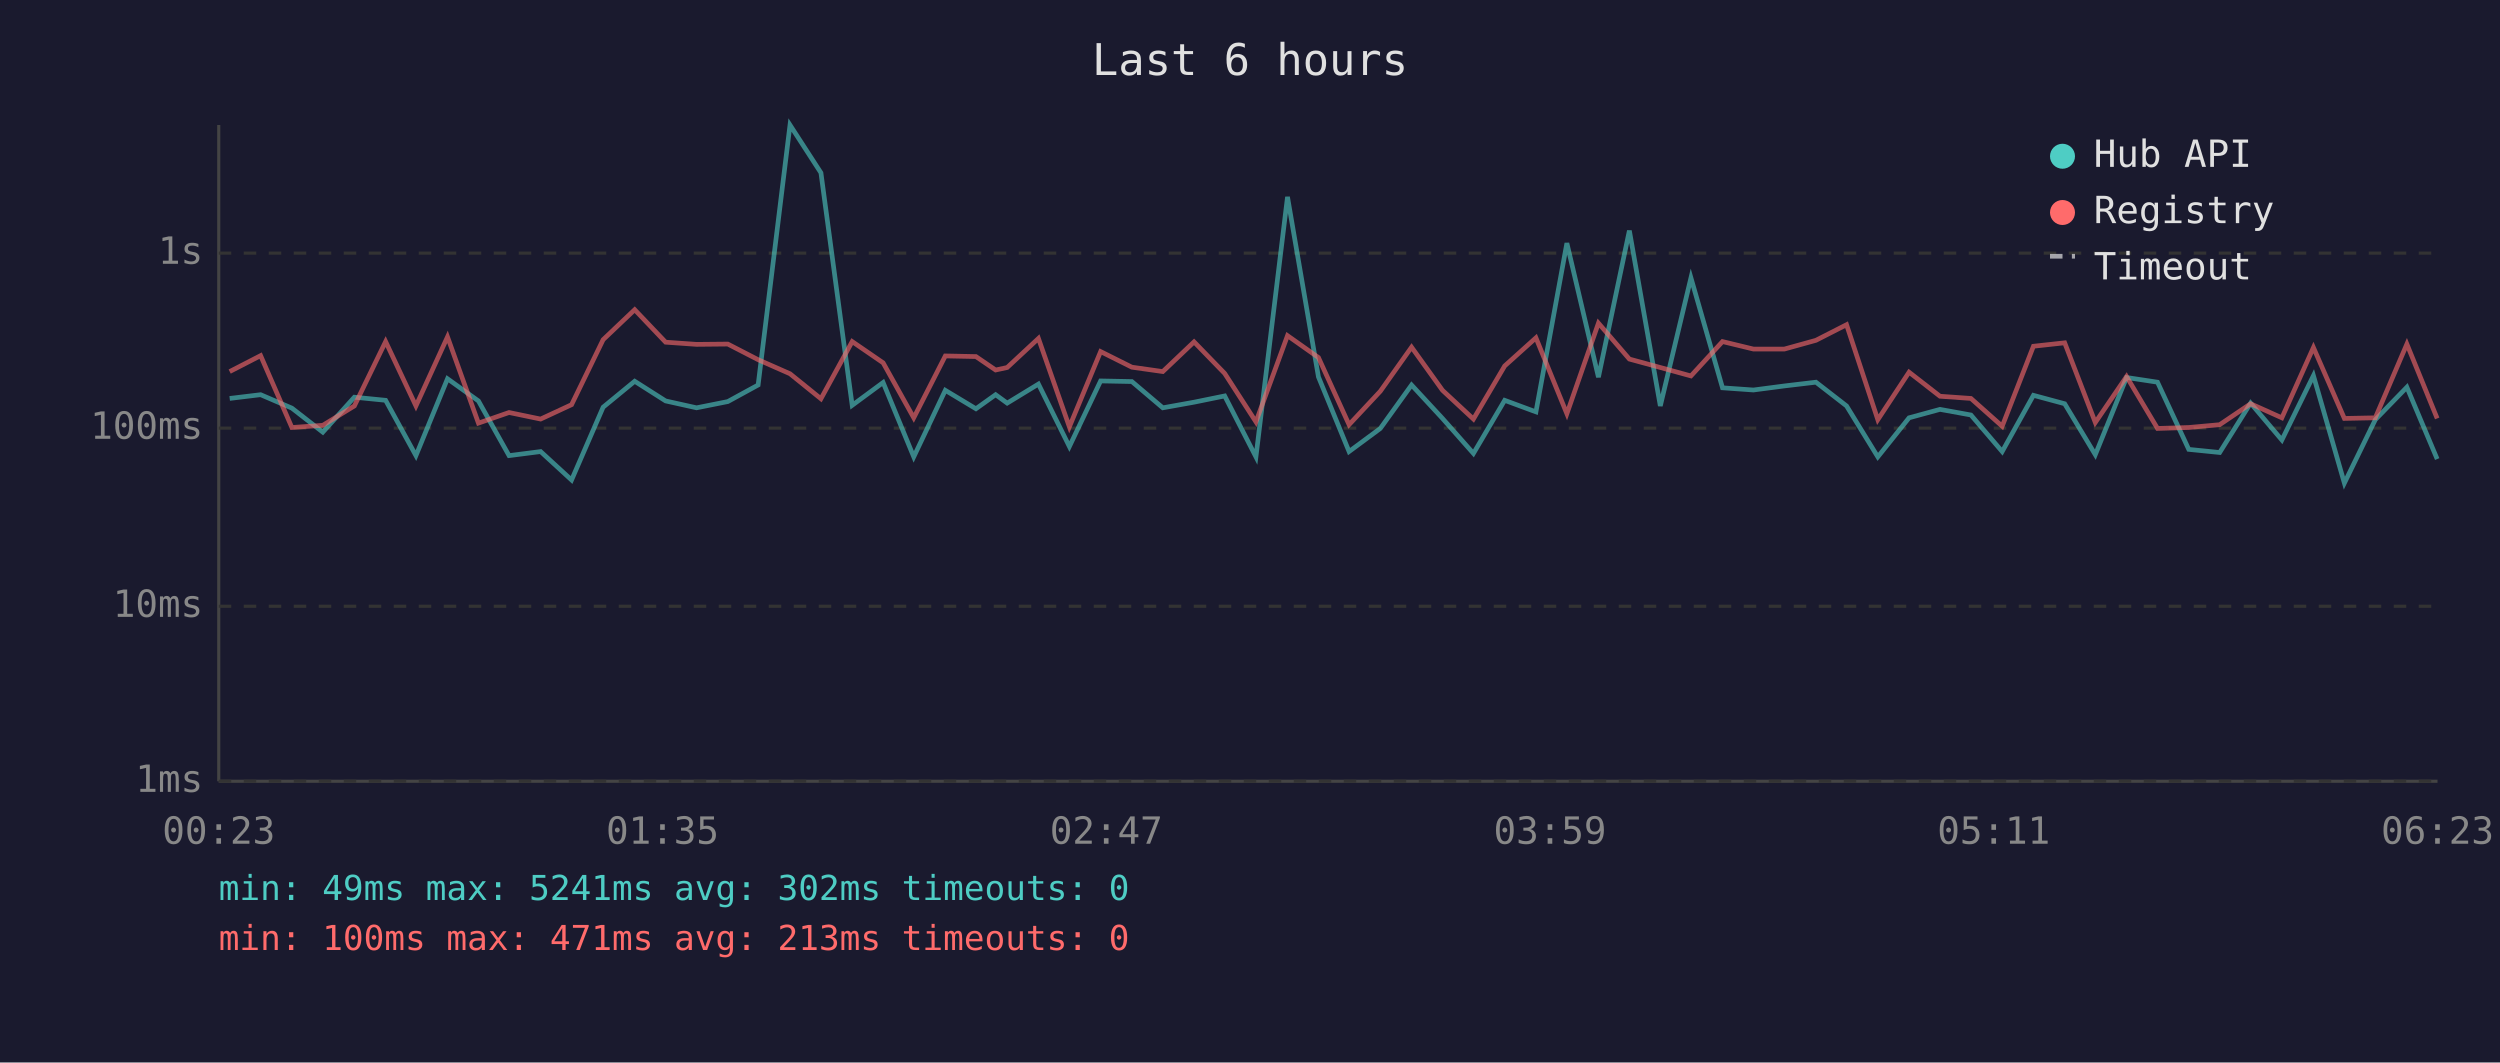
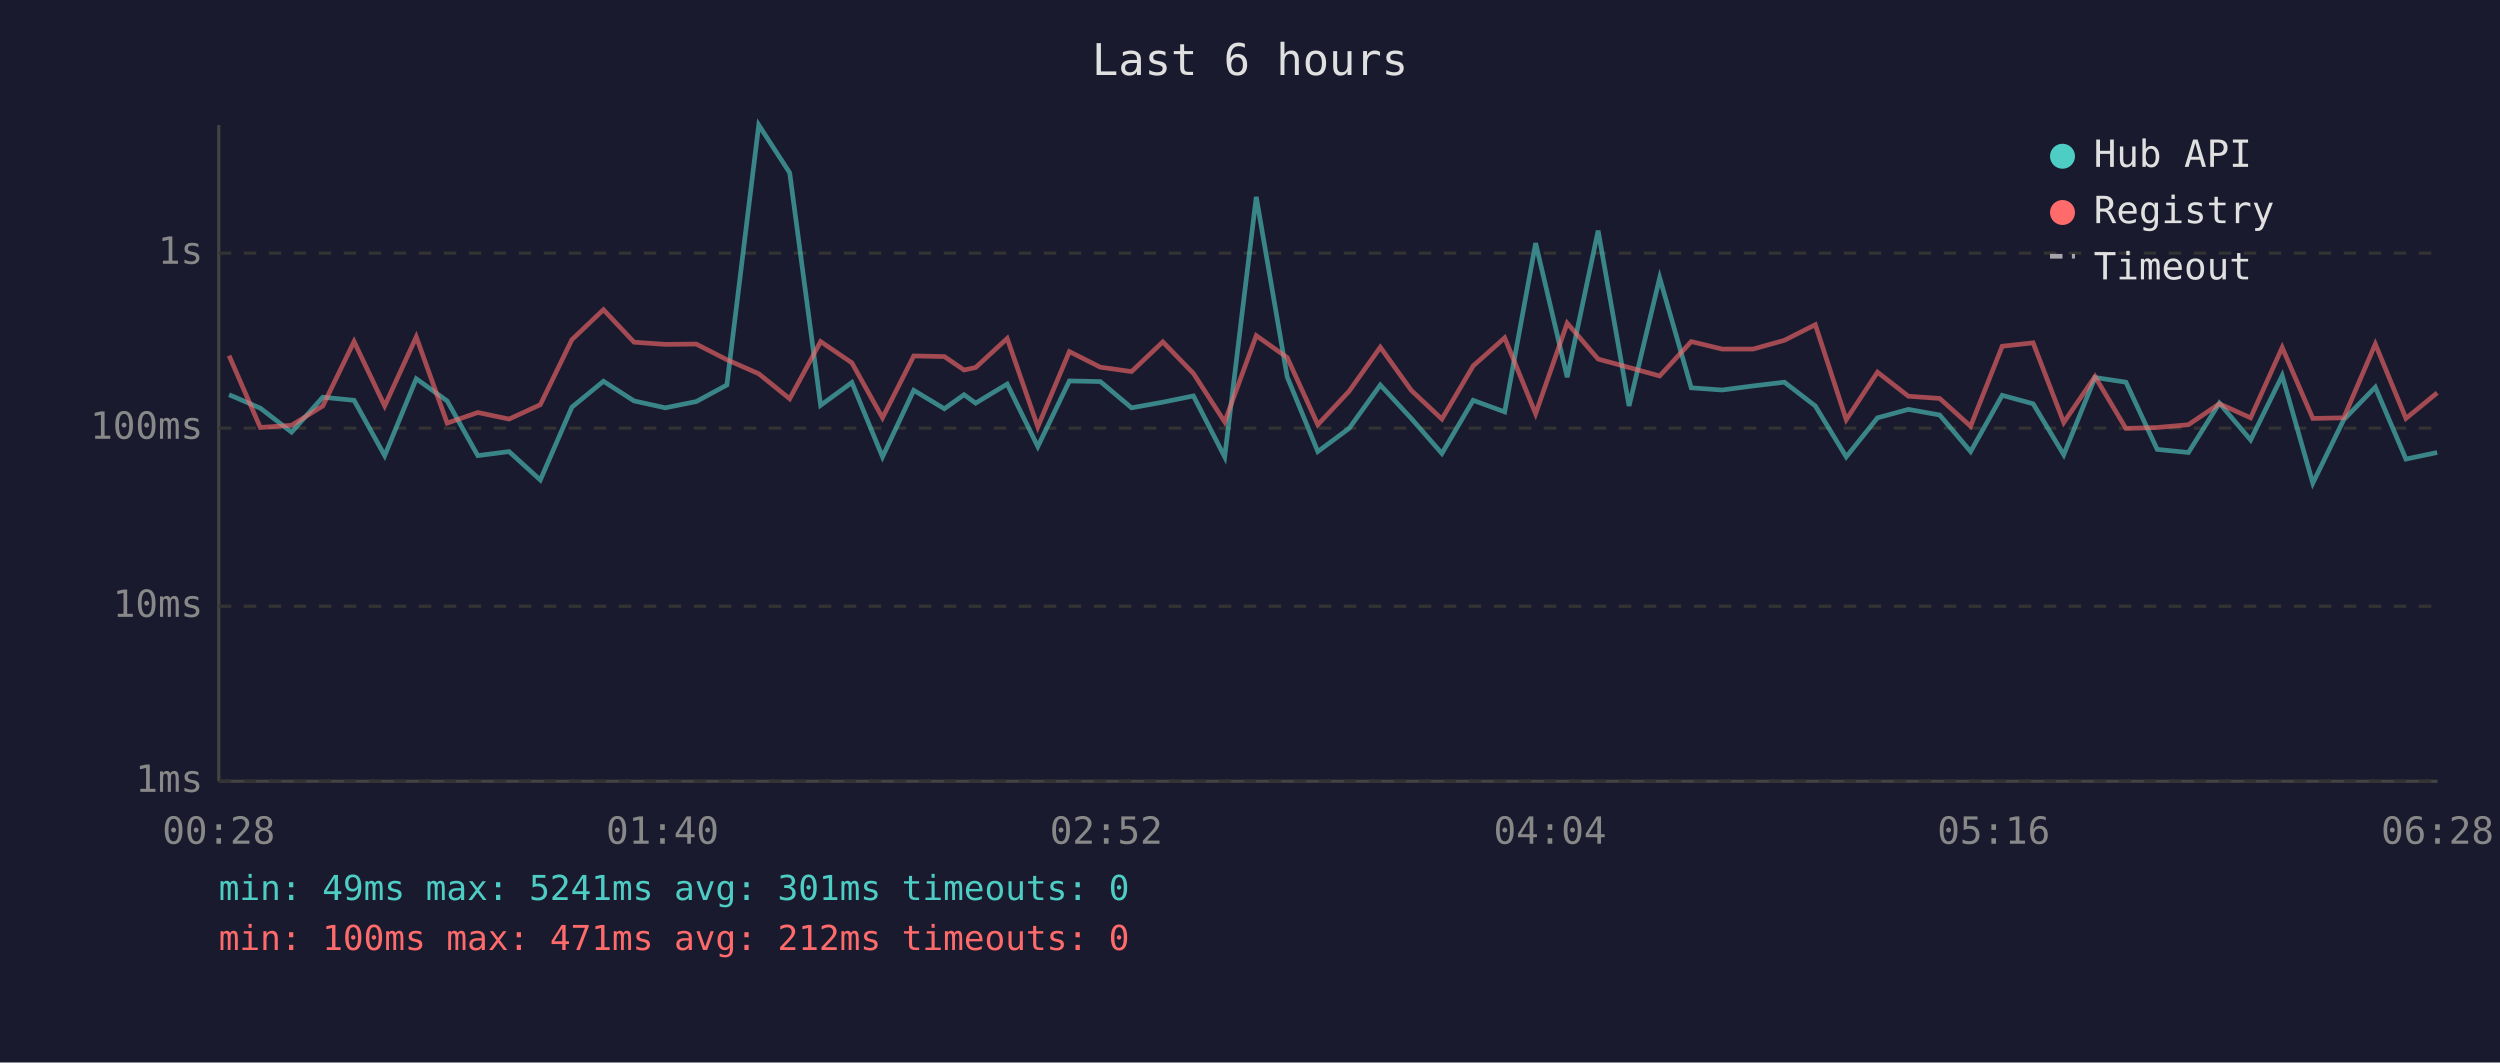
<svg xmlns="http://www.w3.org/2000/svg" viewBox="0 0 800 340" font-family="monospace" font-size="12">
  <rect width="800" height="340" fill="#1a1a2e" />
  <text x="400" y="24" fill="#e0e0e0" font-size="14" text-anchor="middle">Last 6 hours</text>
  <line x1="70" y1="40" x2="70" y2="250" stroke="#444" stroke-width="1" />
  <line x1="70" y1="250" x2="780" y2="250" stroke="#444" stroke-width="1" />
  <line x1="70" y1="250" x2="780" y2="250" stroke="#333" stroke-width="1" stroke-dasharray="4" />
  <text x="65" y="250" fill="#888" text-anchor="end" dominant-baseline="middle">1ms</text>
  <line x1="70" y1="194" x2="780" y2="194" stroke="#333" stroke-width="1" stroke-dasharray="4" />
  <text x="65" y="194" fill="#888" text-anchor="end" dominant-baseline="middle">10ms</text>
  <line x1="70" y1="137" x2="780" y2="137" stroke="#333" stroke-width="1" stroke-dasharray="4" />
  <text x="65" y="137" fill="#888" text-anchor="end" dominant-baseline="middle">100ms</text>
  <line x1="70" y1="81" x2="780" y2="81" stroke="#333" stroke-width="1" stroke-dasharray="4" />
  <text x="65" y="81" fill="#888" text-anchor="end" dominant-baseline="middle">1s</text>
-   <text x="70" y="270" fill="#888" text-anchor="middle">00:23</text>
-   <text x="212" y="270" fill="#888" text-anchor="middle">01:35</text>
-   <text x="354" y="270" fill="#888" text-anchor="middle">02:47</text>
-   <text x="496" y="270" fill="#888" text-anchor="middle">03:59</text>
-   <text x="638" y="270" fill="#888" text-anchor="middle">05:11</text>
-   <text x="780" y="270" fill="#888" text-anchor="middle">06:23</text>
-   <polyline points="73.5,127.5 83.4,126.3 93.4,130.6 103.3,138.3 113.4,127.1 123.4,128.1 133.1,145.8 143.2,121.2 153.1,128.3 162.9,145.8 173.0,144.5 182.9,153.6 193.0,130.3 203.1,122.0 213.0,128.3 222.9,130.5 232.9,128.5 242.6,123.2 252.8,40.0 262.7,55.3 272.7,129.7 282.6,122.4 292.4,146.2 302.5,124.9 312.3,130.8 318.6,126.3 322.3,129.0 332.3,122.9 342.2,142.9 352.2,121.9 362.2,122.1 372.1,130.5 382.1,128.7 391.9,126.7 401.9,146.2 412.0,63.0 421.9,120.6 431.7,144.5 441.7,137.1 451.7,123.2 461.6,133.9 471.5,145.1 481.5,128.1 491.5,131.8 501.4,77.8 511.5,120.7 521.4,73.8 531.3,129.9 541.1,88.9 551.2,124.1 561.1,124.8 571.0,123.5 581.1,122.3 590.9,129.9 600.9,146.2 610.9,133.7 620.8,131.0 630.7,132.8 640.7,144.5 650.7,126.5 660.7,129.2 670.5,145.5 680.5,120.8 690.4,122.3 700.4,143.8 710.3,144.8 720.2,129.0 730.2,140.8 740.3,120.2 750.2,154.6 760.1,134.3 770.2,123.9 779.9,146.9" fill="none" stroke="#4ecdc4" stroke-width="1.5" opacity="0.6" />
-   <polyline points="73.5,118.9 83.4,113.8 93.4,136.8 103.3,136.1 113.4,129.9 123.4,109.3 133.1,129.9 143.2,107.8 153.1,135.4 162.9,132.0 173.0,134.1 182.9,129.5 193.0,108.7 203.1,99.1 213.0,109.5 222.9,110.2 232.9,110.1 242.6,115.1 252.8,119.6 262.7,127.6 272.7,109.3 282.6,116.1 292.4,133.7 302.5,113.9 312.3,114.1 318.6,118.4 322.3,117.6 332.3,108.3 342.2,136.6 352.2,112.5 362.2,117.5 372.1,118.9 382.1,109.4 391.9,119.5 401.9,135.0 412.0,107.4 421.9,114.4 431.7,135.9 441.7,125.2 451.7,111.1 461.6,124.9 471.5,134.1 481.5,117.1 491.5,108.1 501.4,132.4 511.5,103.4 521.4,114.9 531.3,117.6 541.1,120.3 551.2,109.3 561.1,111.7 571.0,111.7 581.1,108.9 590.9,103.9 600.9,134.3 610.9,119.1 620.8,126.8 630.7,127.5 640.7,136.4 650.7,110.8 660.7,109.7 670.5,135.2 680.5,120.5 690.4,137.1 700.4,136.8 710.3,135.9 720.2,129.2 730.2,133.7 740.3,111.2 750.2,133.9 760.1,133.7 770.2,110.1 779.9,133.9" fill="none" stroke="#ff6b6b" stroke-width="1.5" opacity="0.6" />
+   <text x="70" y="270" fill="#888" text-anchor="middle">00:28</text>
+   <text x="212" y="270" fill="#888" text-anchor="middle">01:40</text>
+   <text x="354" y="270" fill="#888" text-anchor="middle">02:52</text>
+   <text x="496" y="270" fill="#888" text-anchor="middle">04:04</text>
+   <text x="638" y="270" fill="#888" text-anchor="middle">05:16</text>
+   <text x="780" y="270" fill="#888" text-anchor="middle">06:28</text>
+   <polyline points="73.3,126.3 83.3,130.6 93.3,138.3 103.3,127.1 113.3,128.1 123.1,145.8 133.2,121.2 143.1,128.3 152.9,145.8 162.9,144.5 172.9,153.6 183.0,130.3 193.1,122.0 202.9,128.3 212.9,130.5 222.8,128.5 232.6,123.2 242.8,40.0 252.7,55.3 262.6,129.7 272.6,122.4 282.4,146.2 292.4,124.9 302.2,130.8 308.5,126.3 312.2,129.0 322.3,122.9 332.1,142.9 342.2,121.9 352.1,122.1 362.1,130.5 372.1,128.7 381.9,126.7 391.9,146.2 402.0,63.0 411.9,120.6 421.7,144.5 431.7,137.1 441.7,123.2 451.6,133.9 461.4,145.1 471.4,128.1 481.5,131.8 491.4,77.8 501.5,120.7 511.4,73.8 521.3,129.9 531.1,88.9 541.2,124.1 551.1,124.8 561.0,123.5 571.0,122.3 580.9,129.9 590.8,146.2 600.8,133.7 610.7,131.0 620.7,132.8 630.6,144.5 640.7,126.5 650.6,129.2 660.4,145.5 670.4,120.8 680.3,122.3 690.3,143.8 700.3,144.8 710.2,129.0 720.2,140.8 730.3,120.2 740.1,154.6 750.0,134.3 760.1,123.9 769.9,146.9 779.9,144.8" fill="none" stroke="#4ecdc4" stroke-width="1.5" opacity="0.6" />
+   <polyline points="73.3,113.8 83.3,136.8 93.3,136.1 103.3,129.9 113.3,109.3 123.1,129.9 133.2,107.8 143.1,135.4 152.9,132.0 162.9,134.1 172.9,129.5 183.0,108.7 193.1,99.1 202.9,109.5 212.9,110.2 222.8,110.1 232.6,115.1 242.8,119.6 252.7,127.6 262.6,109.3 272.6,116.1 282.4,133.7 292.4,113.9 302.2,114.1 308.5,118.4 312.2,117.6 322.3,108.3 332.1,136.6 342.2,112.5 352.1,117.5 362.1,118.9 372.1,109.4 381.9,119.5 391.9,135.0 402.0,107.4 411.9,114.4 421.7,135.9 431.7,125.2 441.7,111.1 451.6,124.9 461.4,134.1 471.4,117.1 481.5,108.1 491.4,132.4 501.5,103.4 511.4,114.9 521.3,117.6 531.1,120.3 541.2,109.3 551.1,111.7 561.0,111.7 571.0,108.9 580.9,103.9 590.8,134.3 600.8,119.1 610.7,126.8 620.7,127.5 630.6,136.4 640.7,110.8 650.6,109.7 660.4,135.2 670.4,120.5 680.3,137.1 690.3,136.8 700.3,135.9 710.2,129.2 720.2,133.7 730.3,111.2 740.1,133.9 750.0,133.7 760.1,110.1 769.9,133.9 779.9,125.7" fill="none" stroke="#ff6b6b" stroke-width="1.5" opacity="0.6" />
  <circle cx="660" cy="50" r="4" fill="#4ecdc4" />
  <text x="670" y="50" fill="#e0e0e0" dominant-baseline="middle">Hub API</text>
  <circle cx="660" cy="68" r="4" fill="#ff6b6b" />
  <text x="670" y="68" fill="#e0e0e0" dominant-baseline="middle">Registry</text>
  <line x1="656" y1="82" x2="664" y2="82" stroke="#e0e0e0" stroke-width="1.5" stroke-dasharray="4,3" opacity="0.7" />
  <text x="670" y="86" fill="#e0e0e0" dominant-baseline="middle">Timeout</text>
-   <text x="70" y="288" fill="#4ecdc4" font-size="11">min: 49ms  max: 5241ms  avg: 302ms  timeouts: 0</text>
-   <text x="70" y="304" fill="#ff6b6b" font-size="11">min: 100ms  max: 471ms  avg: 213ms  timeouts: 0</text>
+   <text x="70" y="288" fill="#4ecdc4" font-size="11">min: 49ms  max: 5241ms  avg: 301ms  timeouts: 0</text>
+   <text x="70" y="304" fill="#ff6b6b" font-size="11">min: 100ms  max: 471ms  avg: 212ms  timeouts: 0</text>
</svg>
